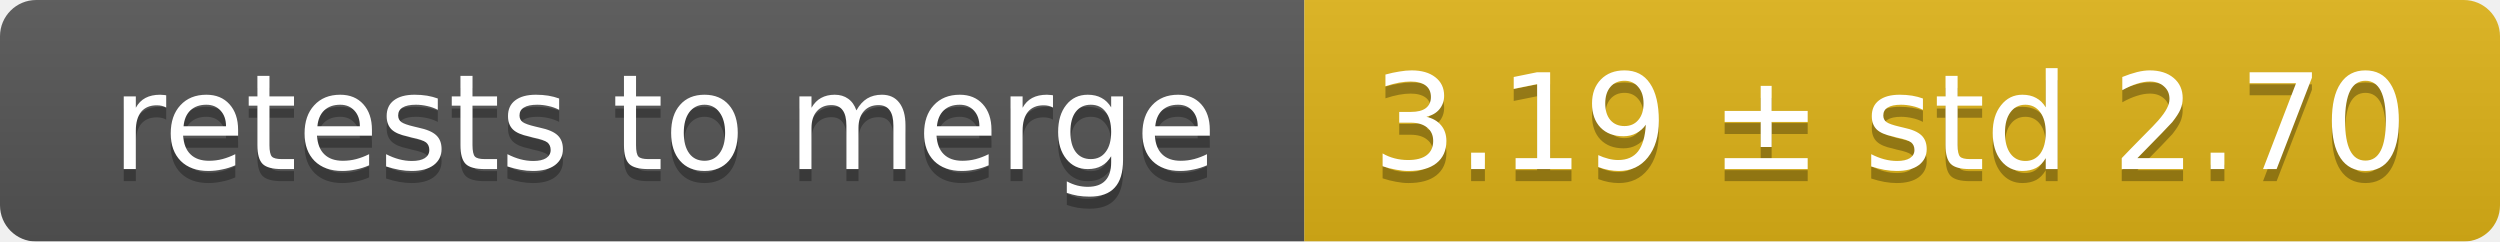
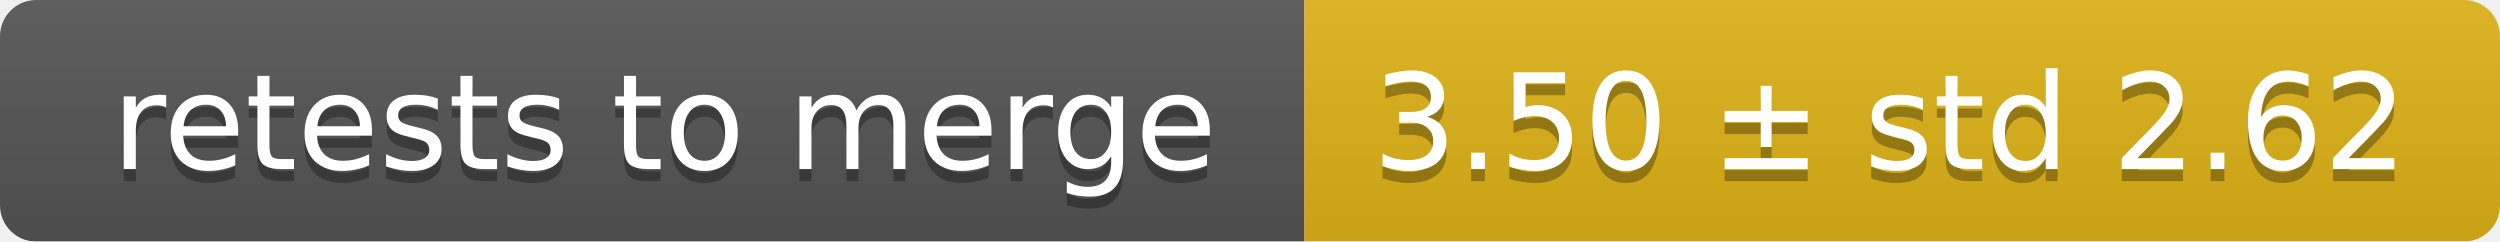
<svg xmlns="http://www.w3.org/2000/svg" width="207" height="20">
  <linearGradient id="smooth" x2="0" y2="100%">
    <stop offset="0" stop-color="#bbb" stop-opacity=".1" />
    <stop offset="1" stop-opacity=".1" />
  </linearGradient>
  <mask id="round">
    <rect width="207" height="20" rx="3" fill="#fff" />
  </mask>
  <g mask="url(#round)">
    <rect width="108" height="20" fill="#555" />
    <rect x="108" width="99" height="20" fill="#dfb317" />
    <rect width="207" height="20" fill="url(#smooth)" />
  </g>
  <g fill="#fff" text-anchor="middle" font-family="DejaVu Sans,Verdana,Geneva,sans-serif" font-size="11">
    <text x="55" y="15" fill="#010101" fill-opacity=".3">retests to merge</text>
    <text x="55" y="14">retests to merge</text>
-     <text x="156.5" y="15" fill="#010101" fill-opacity=".3">3.19 ± std 2.70</text>
-     <text x="156.5" y="14">3.19 ± std 2.70</text>
+     <text x="156.5" y="15" fill="#010101" fill-opacity=".3">3.50 ± std 2.62</text>
+     <text x="156.5" y="14">3.50 ± std 2.62</text>
  </g>
</svg>
